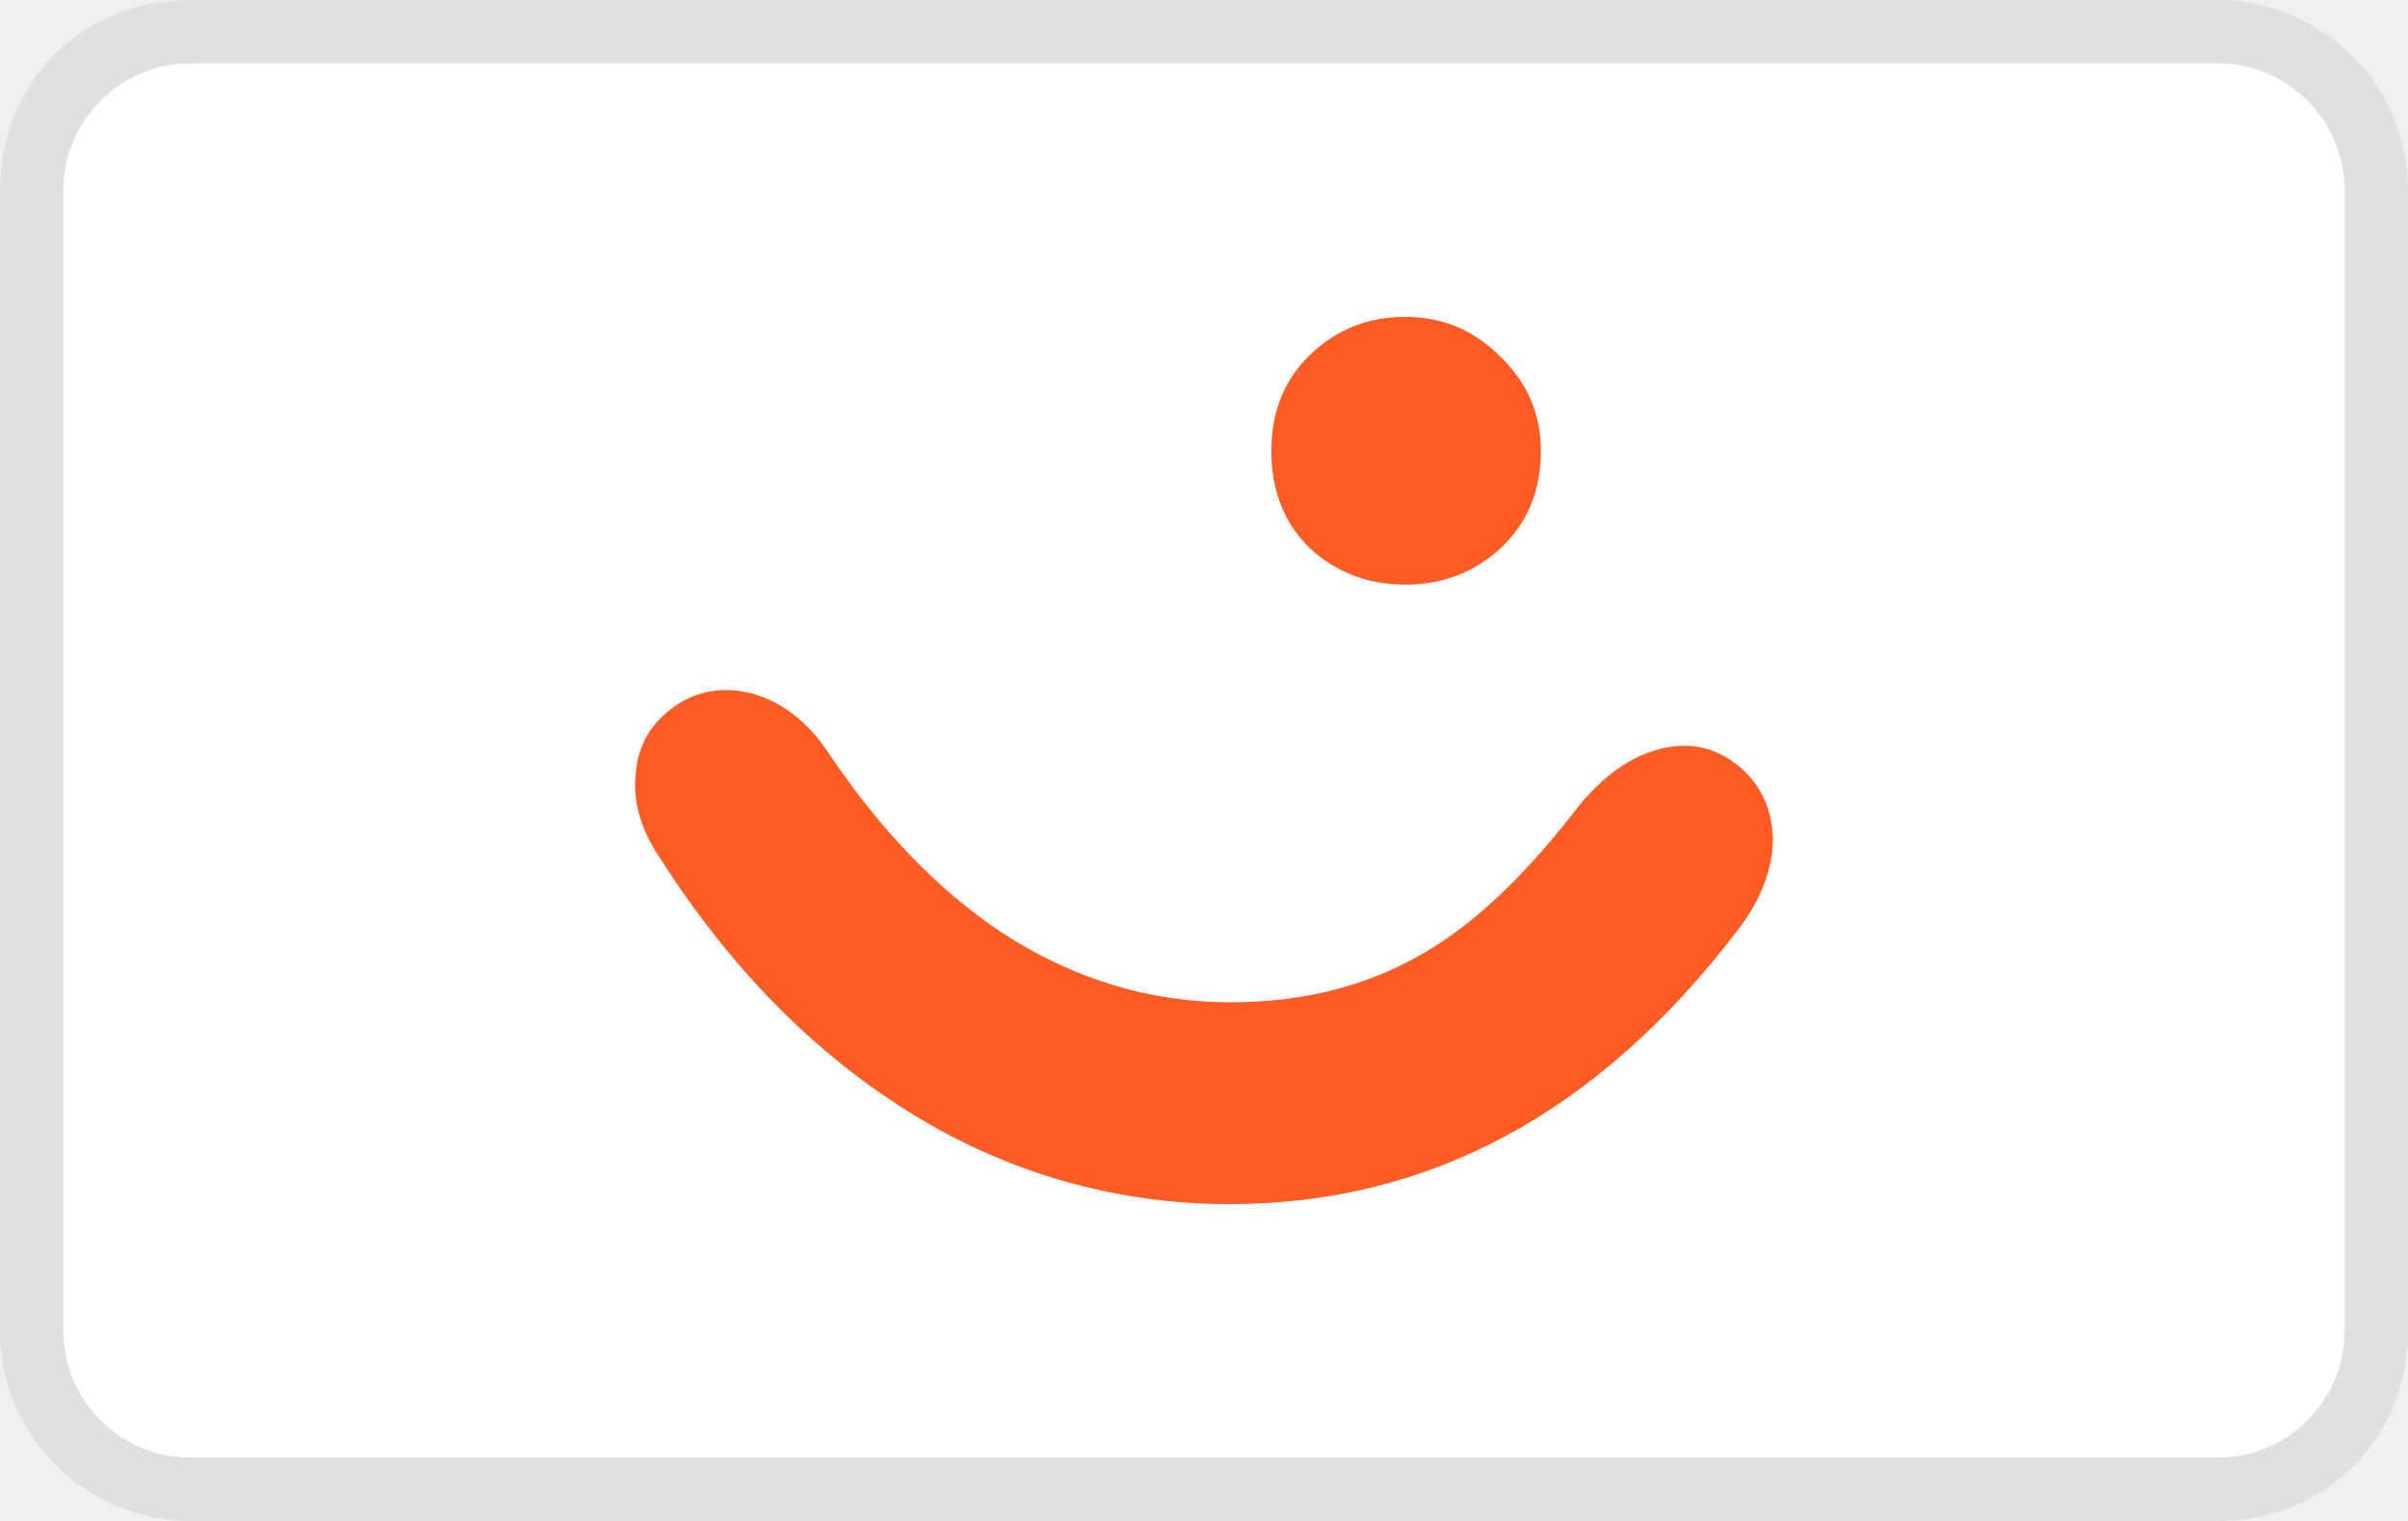
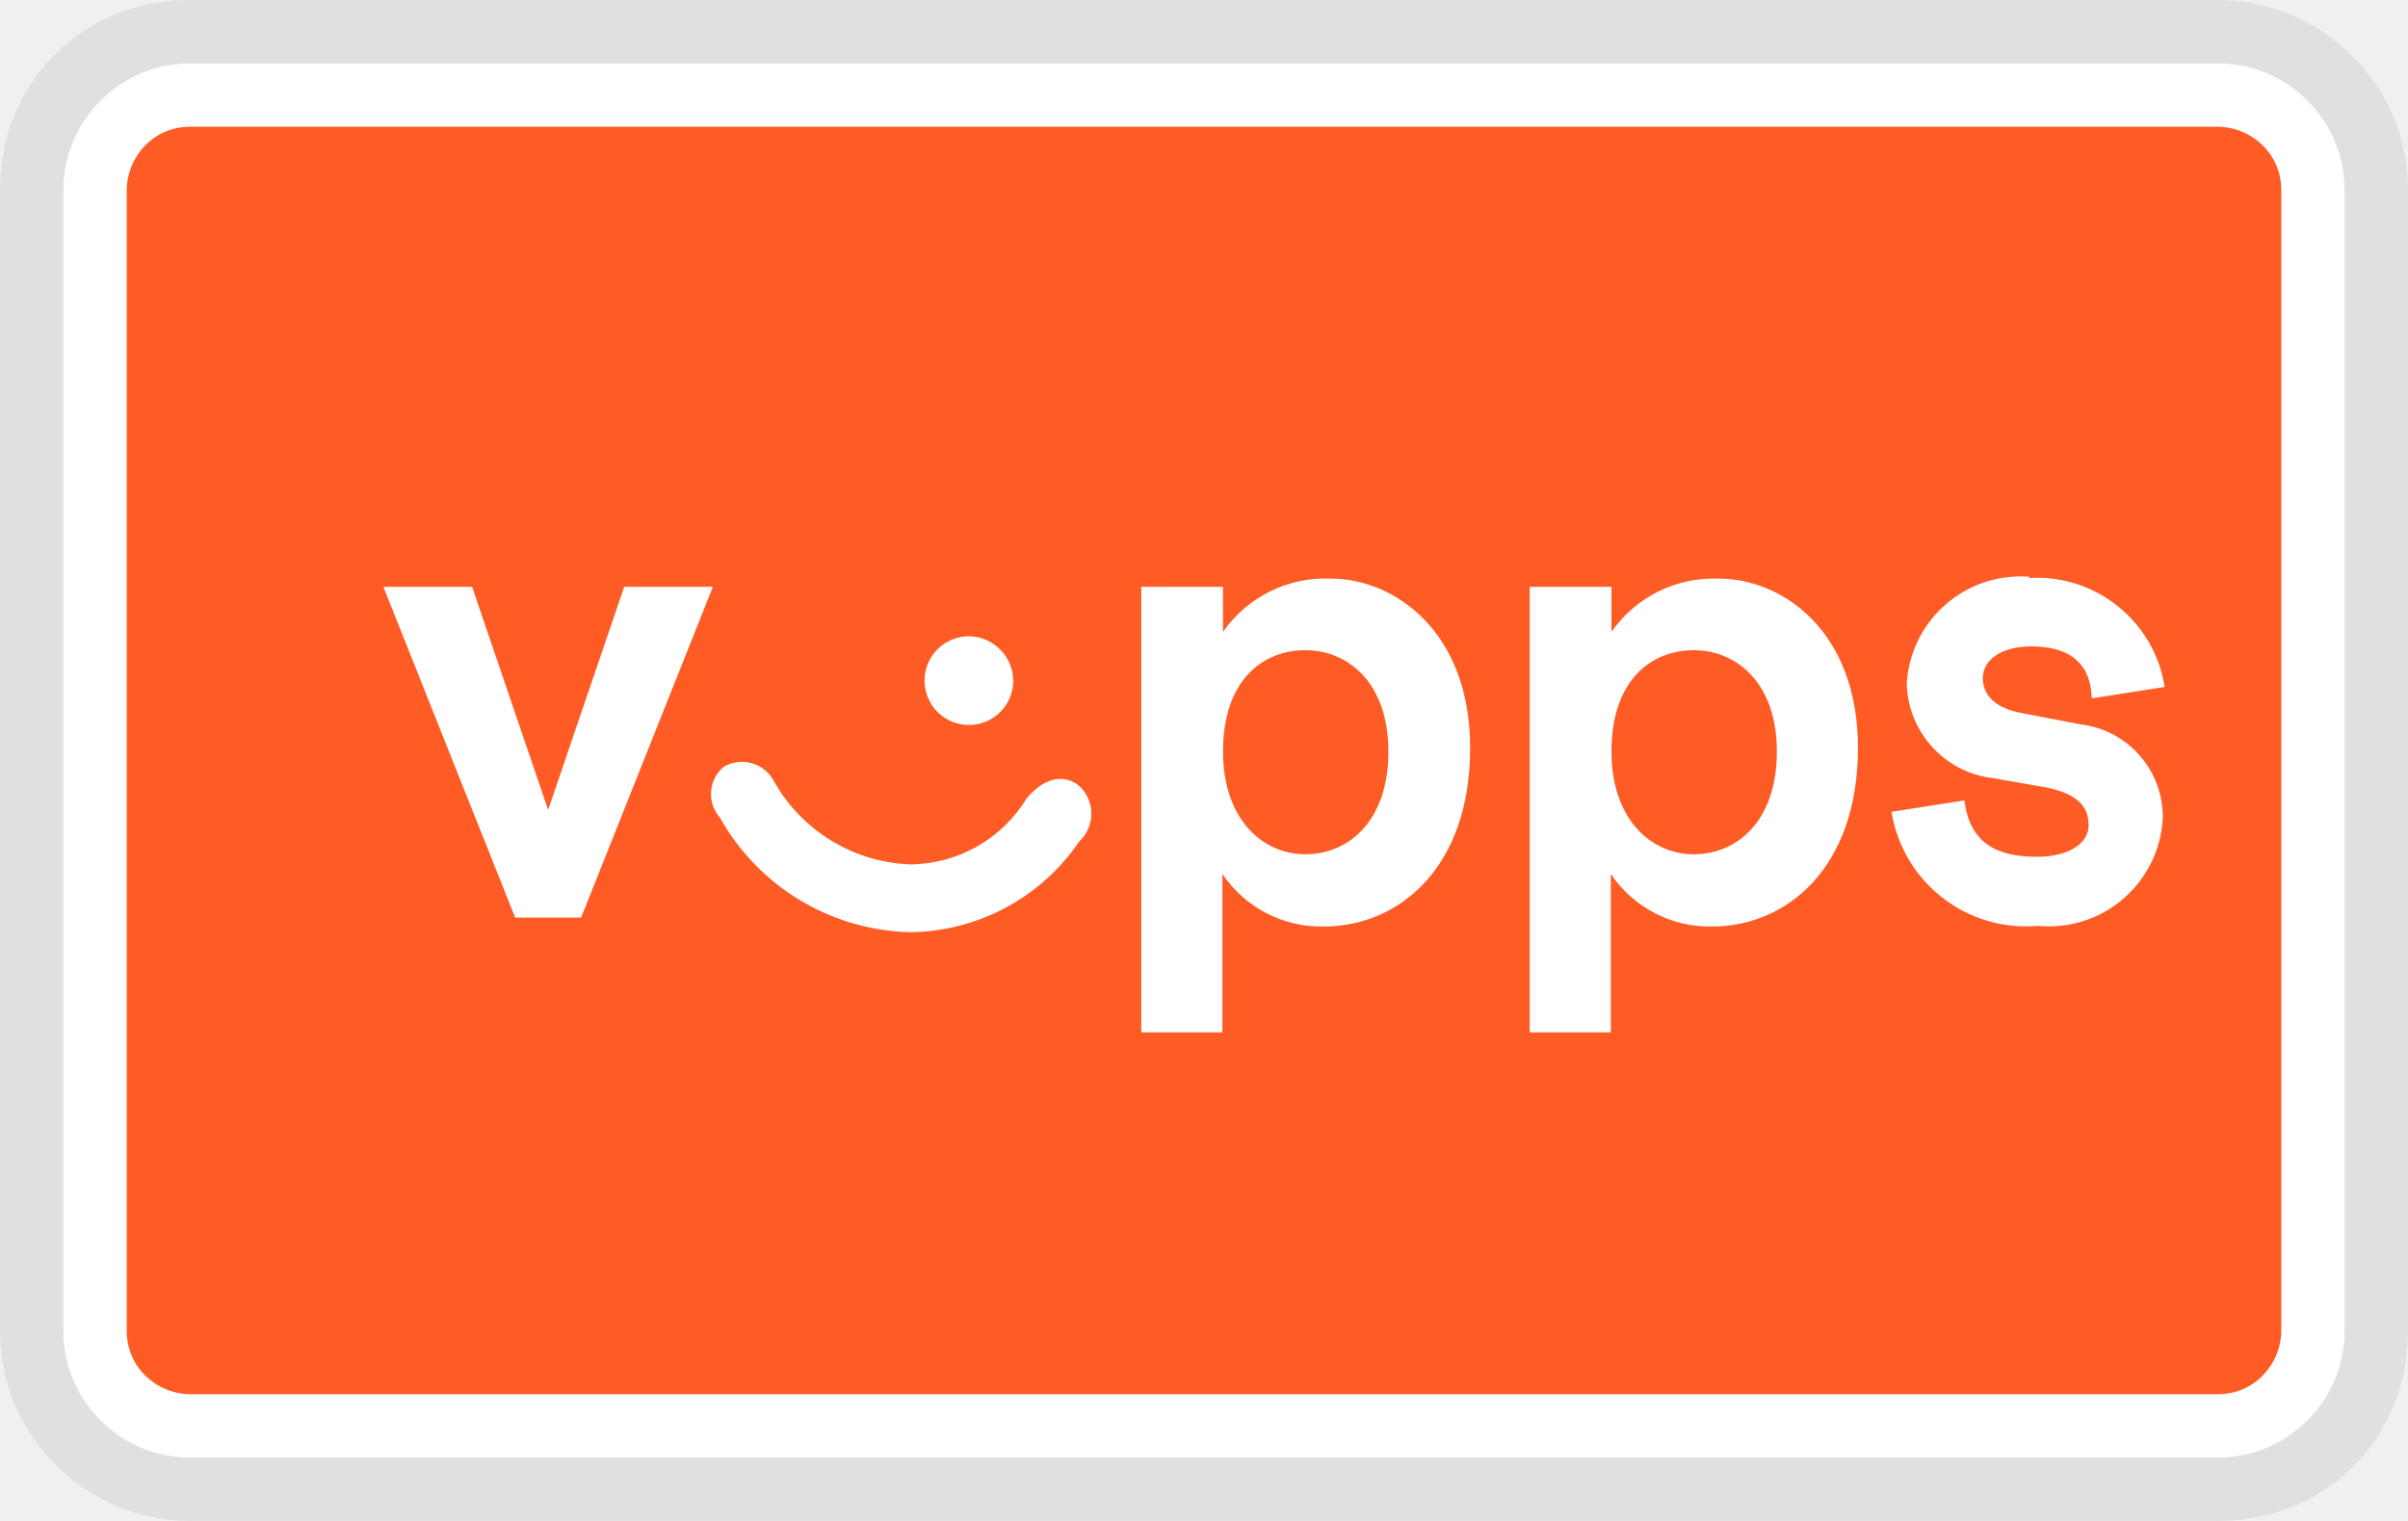
- <svg xmlns="http://www.w3.org/2000/svg" viewBox="0 0 38 24" role="img" width="38" height="24" aria-labelledby="pi-vipps">
-   <path opacity=".07" d="M35 0H3C1.3 0 0 1.3 0 3v18c0 1.7 1.4 3 3 3h32c1.7 0 3-1.3 3-3V3c0-1.7-1.4-3-3-3z" />
+ <svg xmlns="http://www.w3.org/2000/svg" width="38" height="24" aria-labelledby="pi-vipps" role="img" viewBox="0 0 38 24">
+   <path fill="#000" d="M35 0H3C1.3 0 0 1.3 0 3v18c0 1.7 1.4 3 3 3h32c1.7 0 3-1.3 3-3V3c0-1.7-1.4-3-3-3z" opacity=".07" />
  <path fill="#fff" d="M35 1c1.1 0 2 .9 2 2v18c0 1.1-.9 2-2 2H3c-1.1 0-2-.9-2-2V3c0-1.1.9-2 2-2h32" />
-   <path fill-rule="evenodd" clip-rule="evenodd" fill="#FF5B24" d="M27.414 12.07c.357.281.545.667.564 1.155 0 .487-.188.977-.564 1.464C25.218 17.563 22.551 19 19.415 19a9.454 9.454 0 01-5.042-1.437c-1.521-.939-2.836-2.273-3.944-4.001-.319-.469-.451-.929-.394-1.38.038-.432.244-.779.62-1.042.356-.244.76-.31 1.211-.197.469.132.864.432 1.183.901.827 1.239 1.747 2.197 2.761 2.873 1.127.732 2.329 1.099 3.606 1.099 1.22 0 2.29-.291 3.211-.873.751-.47 1.521-1.221 2.31-2.254.395-.47.816-.761 1.268-.873s.852-.028 1.209.254zm-3.746-6.451c.432.413.648.911.648 1.493 0 .639-.217 1.155-.648 1.55-.413.375-.91.563-1.492.563s-1.08-.188-1.494-.563c-.412-.395-.619-.911-.619-1.55 0-.62.207-1.127.619-1.521.414-.394.912-.591 1.494-.591s1.079.206 1.492.619z" />
+   <path fill="#ff5b24" d="M3 2h32c.5 0 1 .4 1 1v18c0 .5-.4 1-1 1H3c-.5 0-1-.4-1-1V3c0-.5.4-1 1-1z" />
+   <path fill="#fff" d="m7.45 9.26 1.2 3.52 1.2-3.52h1.4l-2.08 5.22H8.13L6.05 9.26zm6.91 4.38a2.17 2.17 0 0 0 1.84-1.04c.26-.32.59-.4.83-.2a.6.6 0 0 1 0 .88 3.27 3.27 0 0 1-2.67 1.43 3.54 3.54 0 0 1-3-1.81.56.56 0 0 1 .06-.8.57.57 0 0 1 .8.24 2.58 2.58 0 0 0 2.14 1.3zm1.63-2.9a.7.7 0 1 1-.7-.7.71.71 0 0 1 .7.7zm3.31-1.48v.71a1.97 1.97 0 0 1 1.7-.84c1.01 0 2.2.84 2.2 2.67 0 1.9-1.13 2.82-2.31 2.82a1.88 1.88 0 0 1-1.6-.83v2.5h-1.28V9.26zm0 2.6c0 1.05.61 1.62 1.3 1.62.67 0 1.31-.51 1.31-1.62 0-1.09-.64-1.6-1.31-1.6-.69 0-1.3.49-1.3 1.6zm6.13-2.6v.71a1.97 1.97 0 0 1 1.69-.84c1.02 0 2.2.84 2.2 2.67 0 1.9-1.13 2.82-2.3 2.82a1.88 1.88 0 0 1-1.6-.83v2.5h-1.28V9.26zm0 2.6c0 1.05.61 1.62 1.3 1.62.67 0 1.31-.51 1.31-1.62 0-1.09-.64-1.6-1.31-1.6-.69 0-1.3.49-1.3 1.6zm6.6-2.74a2.04 2.04 0 0 1 2.13 1.72l-1.15.18c-.02-.6-.4-.82-.96-.82-.43 0-.76.19-.76.5 0 .24.16.48.66.56l.88.17a1.47 1.47 0 0 1 1.3 1.48 1.8 1.8 0 0 1-1.97 1.7 2.15 2.15 0 0 1-2.31-1.8l1.15-.18c.08.65.48.89 1.14.89.49 0 .82-.2.82-.5 0-.28-.16-.5-.7-.6l-.8-.14a1.54 1.54 0 0 1-1.37-1.5 1.8 1.8 0 0 1 1.93-1.68z" />
</svg>
